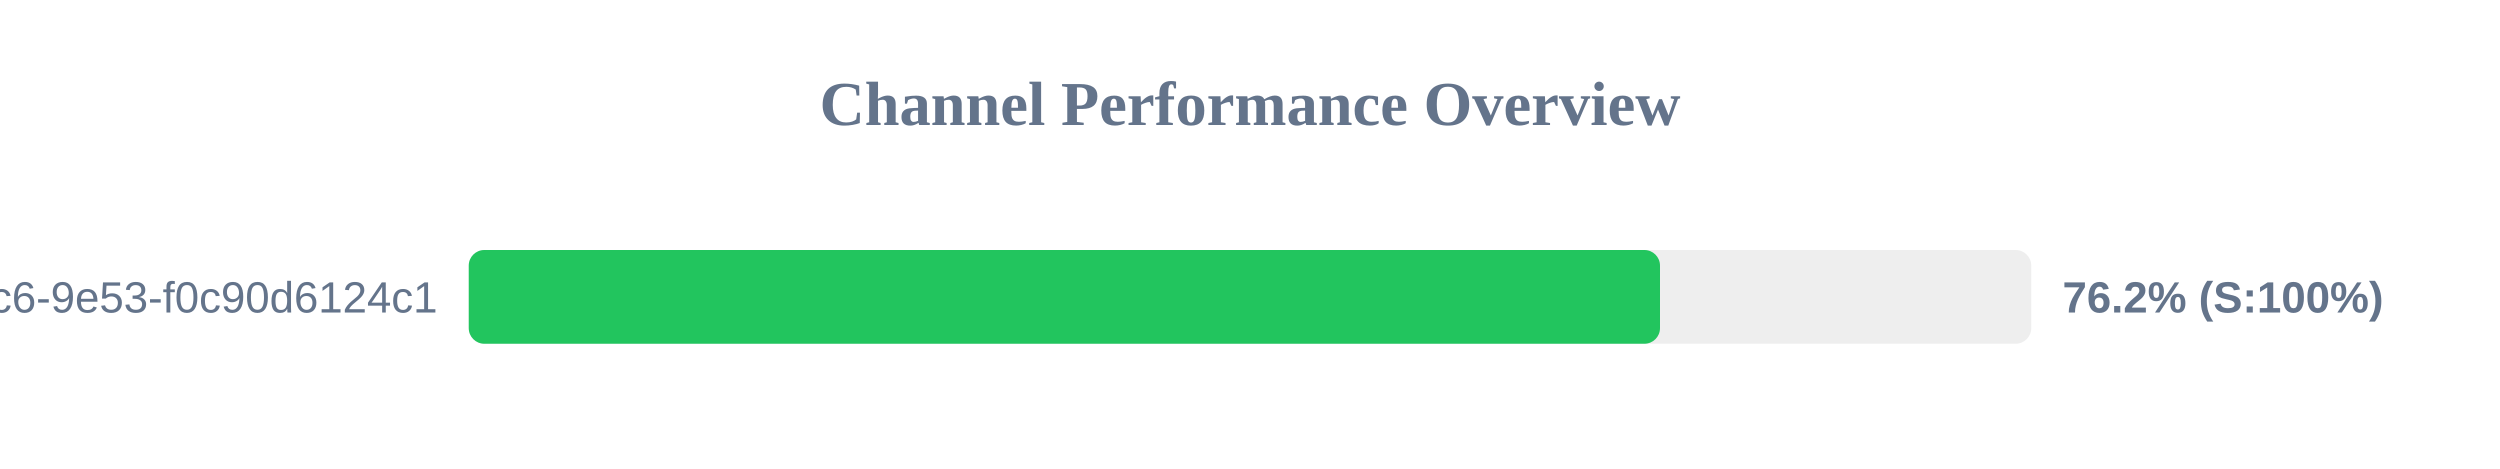
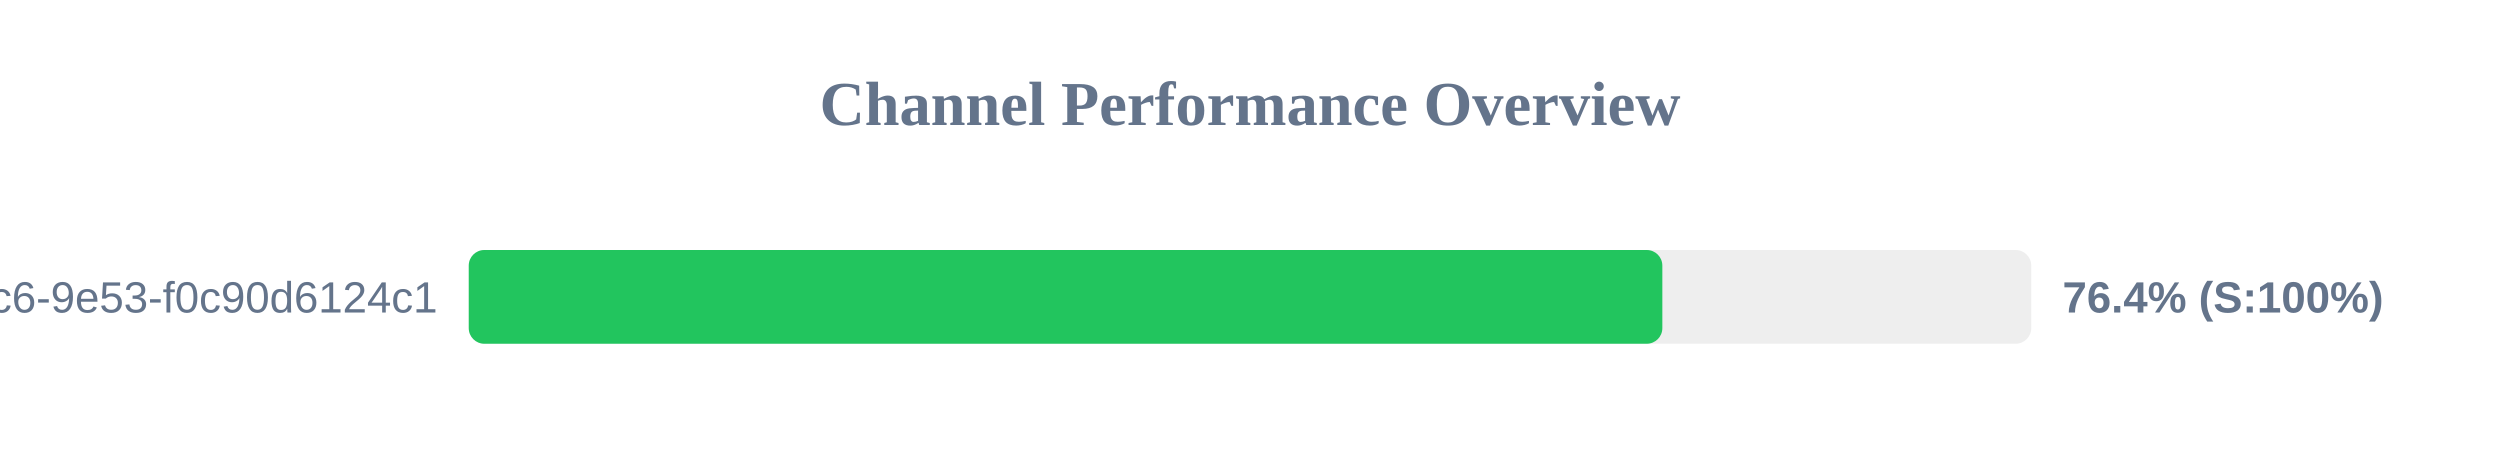
<svg xmlns="http://www.w3.org/2000/svg" width="800" height="150" version="1.1">
  <style>
        .row { font: 14px Arial; fill: #64748b; }
        .score { font: bold 14px Arial; fill: #64748b; }
    </style>
  <text x="400" y="40" text-anchor="middle" font-size="20px" font-weight="bold" fill="#64748b">Channel Performance Overview</text>
  <rect x="150" y="80" width="500" height="30" fill="#eee" rx="5" />
-   <rect x="150" y="80" width="381.2" height="30" fill="#22c55e" rx="5" />
+   <rect x="150" y="80" width="381.95" height="30" fill="#22c55e" rx="5" />
  <text x="140" y="100" text-anchor="end" class="row">?uuid=4685eb2a-5ddb-4dc6-9e53-f0c90d6124c1</text>
-   <text x="660" y="100" text-anchor="start" class="score">76.2% (S:100%)</text>
+   <text x="660" y="100" text-anchor="start" class="score">76.4% (S:100%)</text>
</svg>
